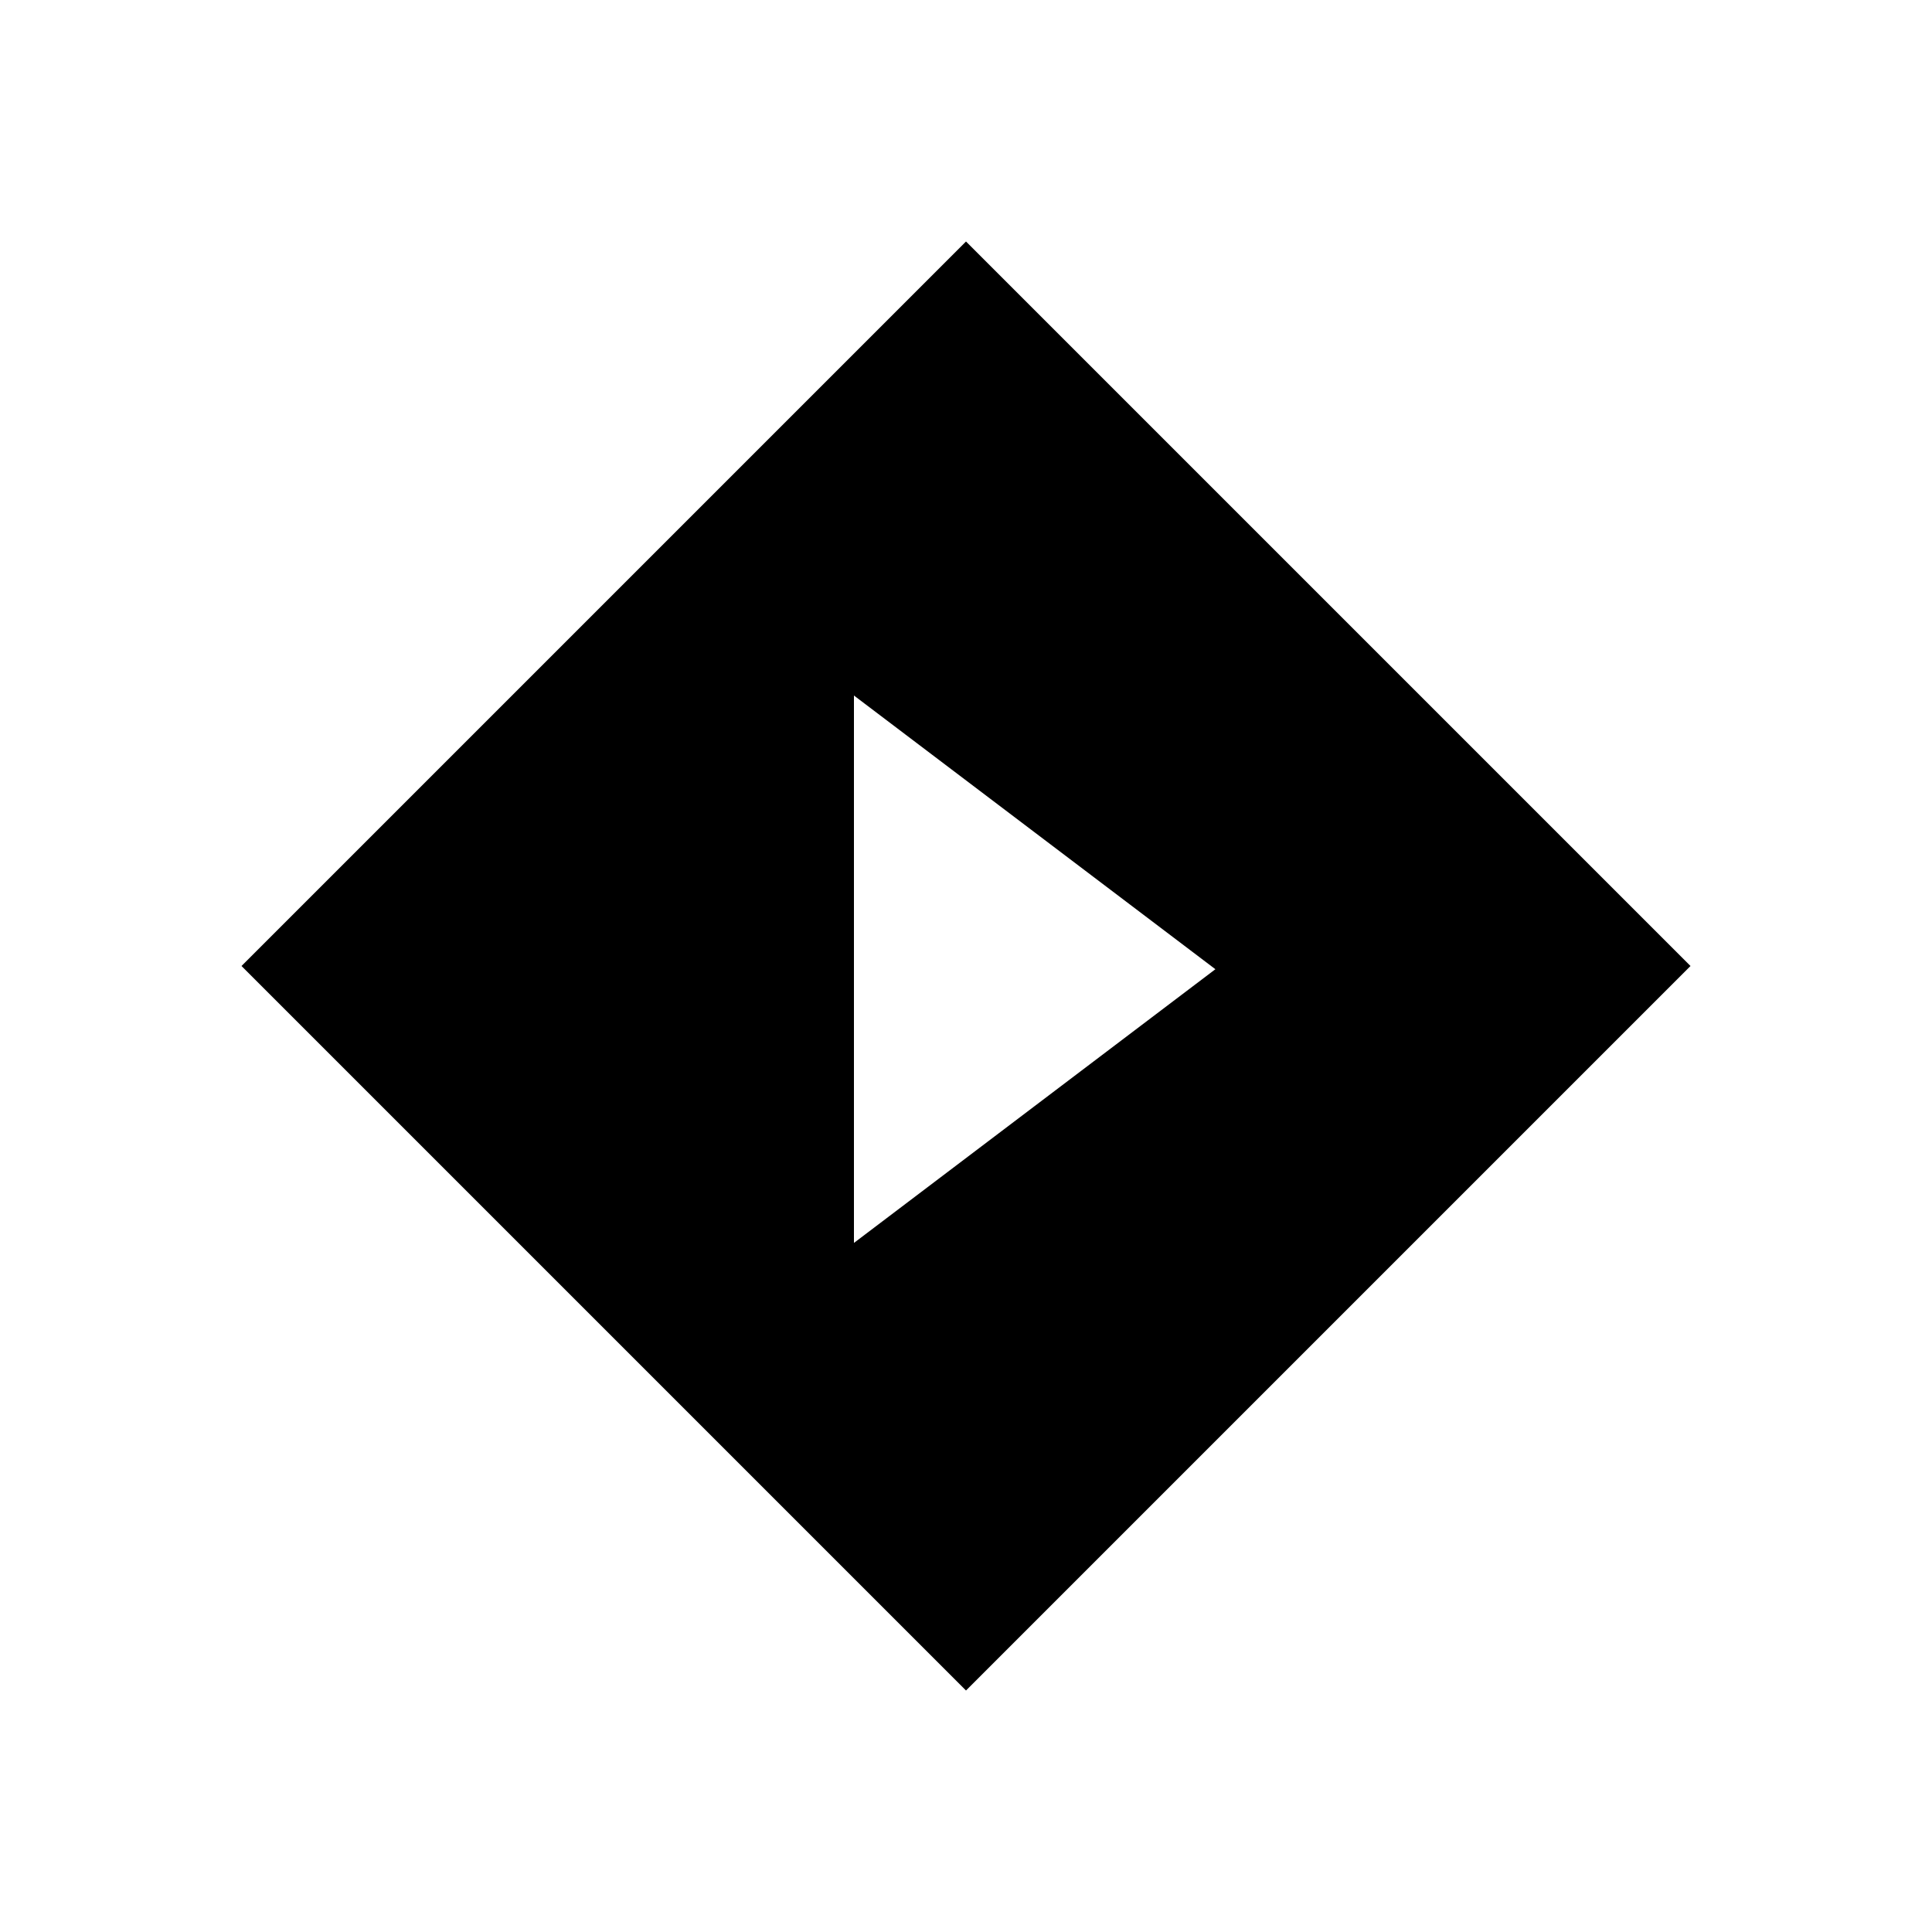
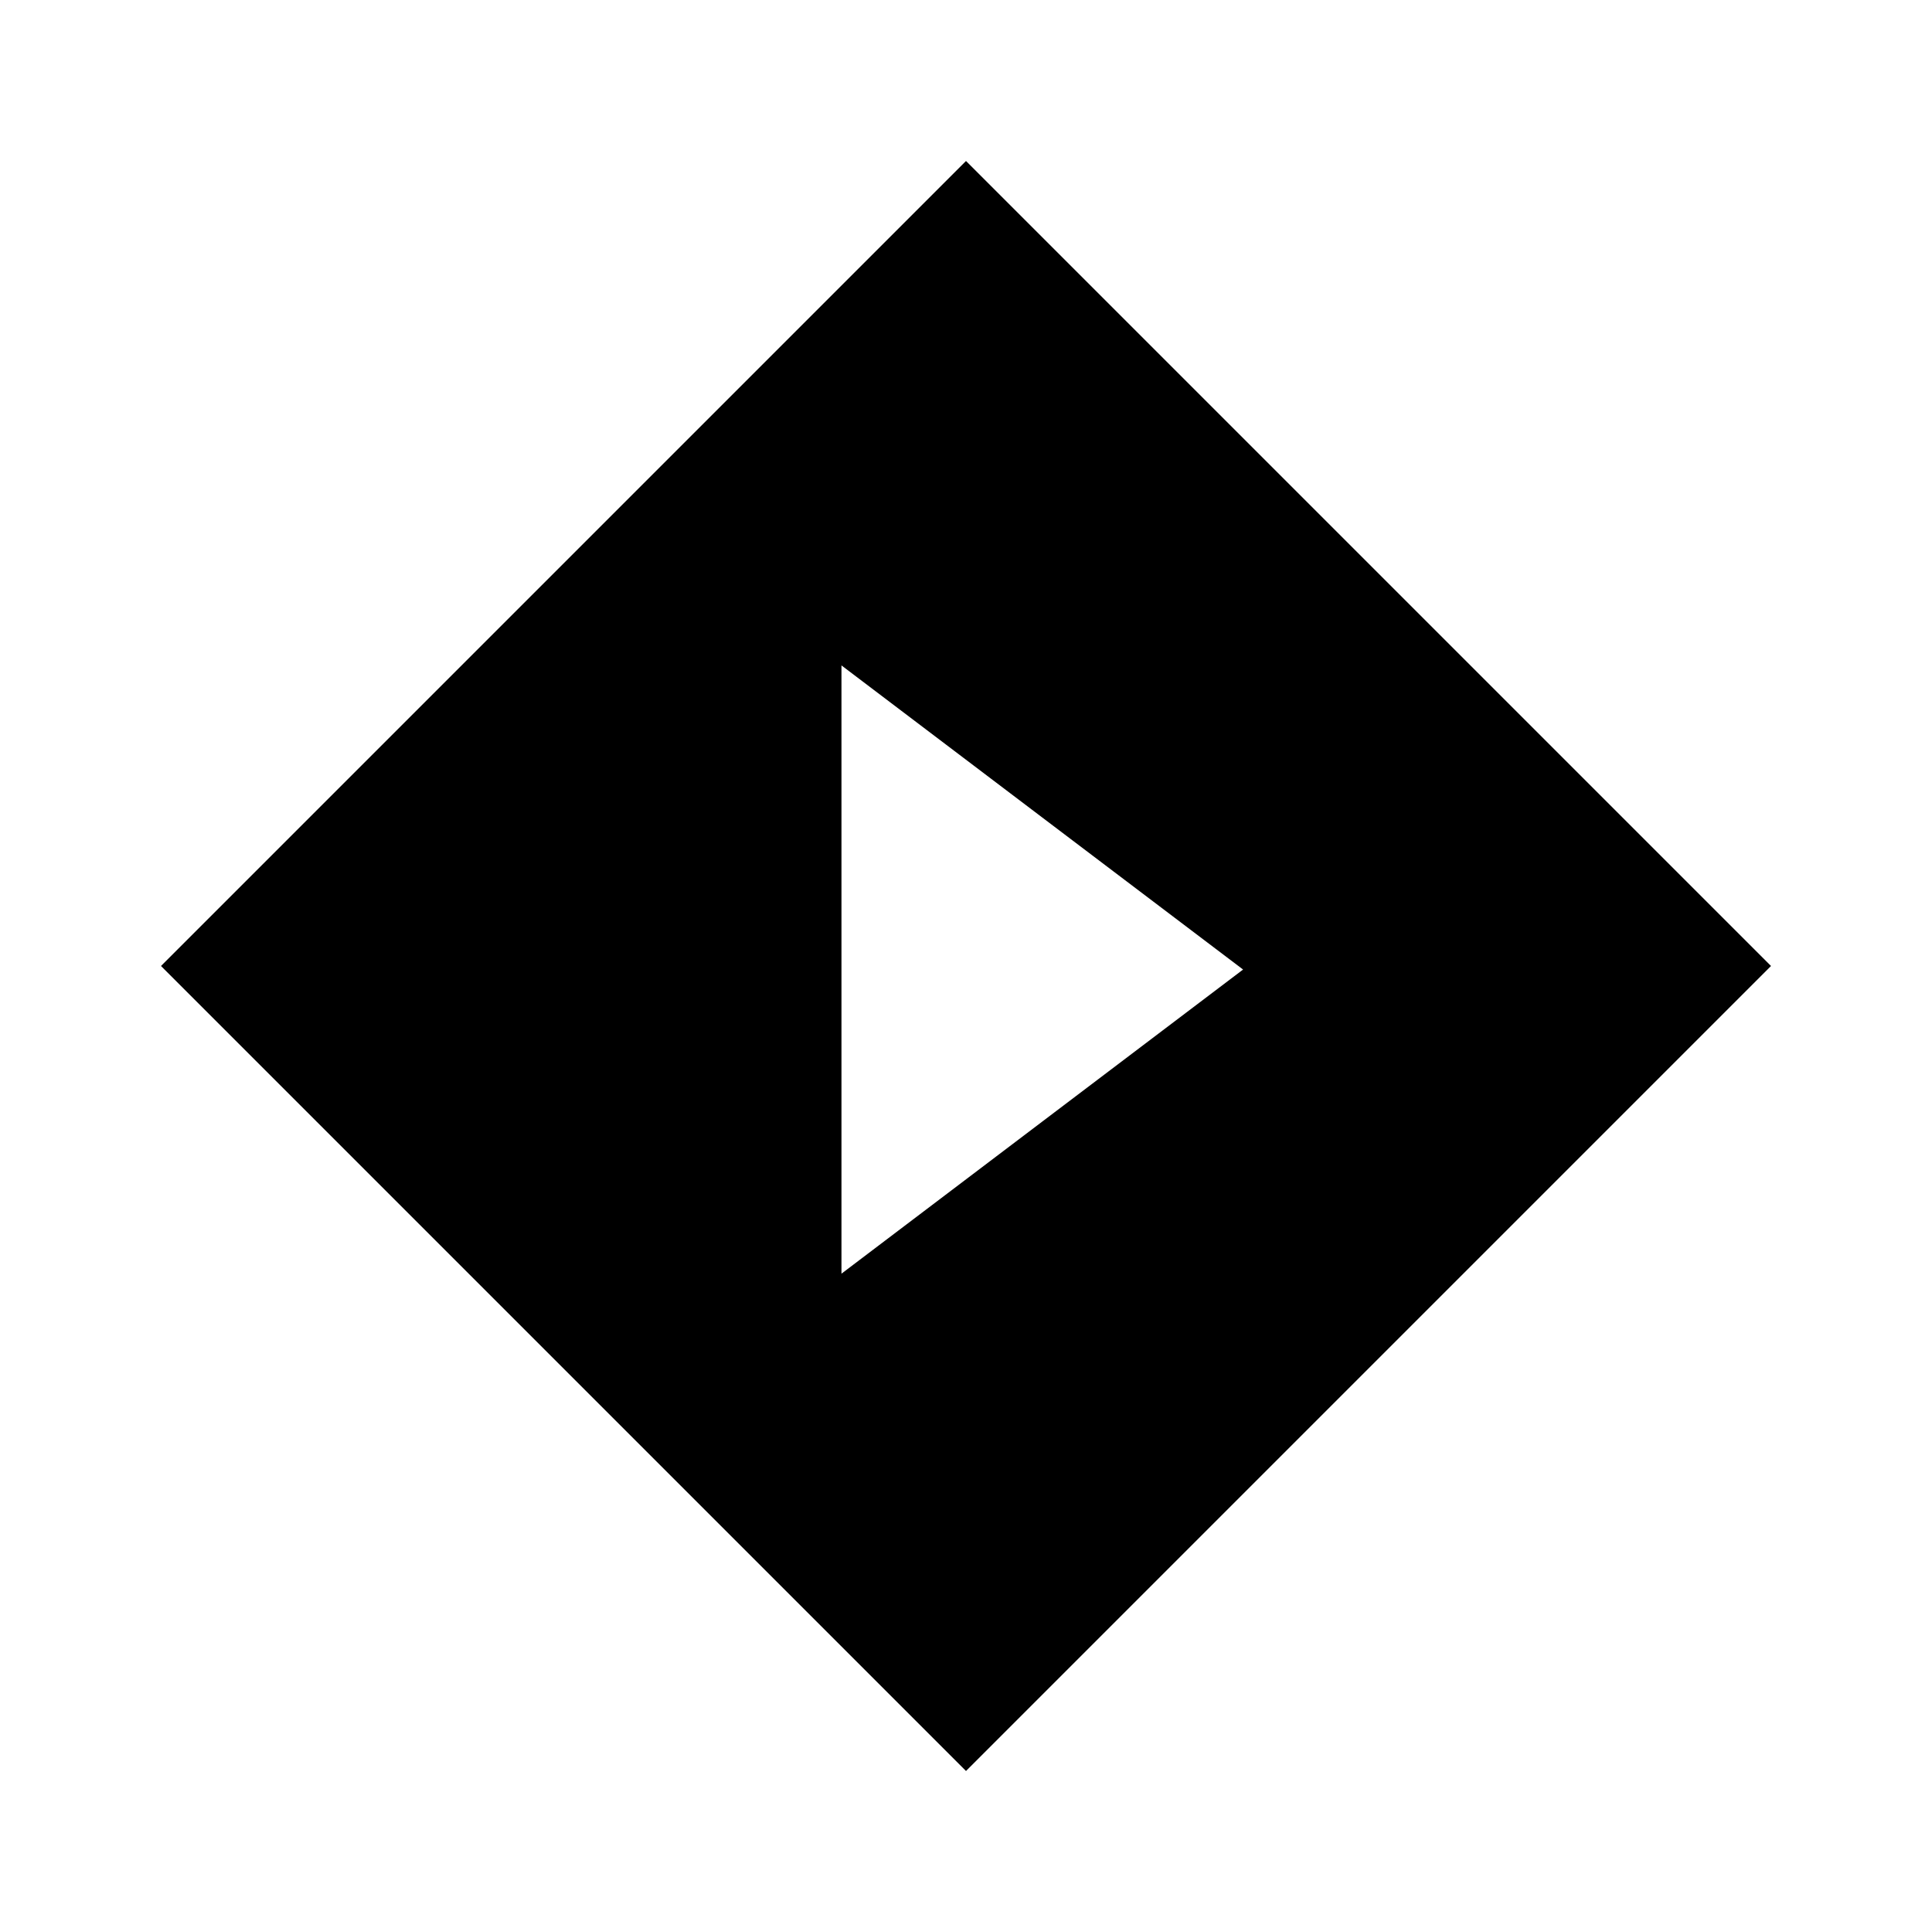
<svg xmlns="http://www.w3.org/2000/svg" viewBox="0 0 24 24" version="1.1" id="svg5">
  <defs id="defs2" />
-   <path id="rect847" style="display:inline;fill:#000000;stroke-width:0.086" d="m 12,3 -9,9 9,9 9,-9 z m -1.392,5.64 2.245,1.7 2.245,1.7 -2.245,1.7 -2.245,1.7 v -3.401 z" />
+   <path id="rect847" style="display:inline;fill:#000000;stroke-width:0.096" d="M 12,2 2,12 12,22 22,12 Z m -1.547,6.266 2.494,1.889 2.495,1.889 -2.495,1.889 -2.494,1.889 v -3.778 z" />
</svg>
